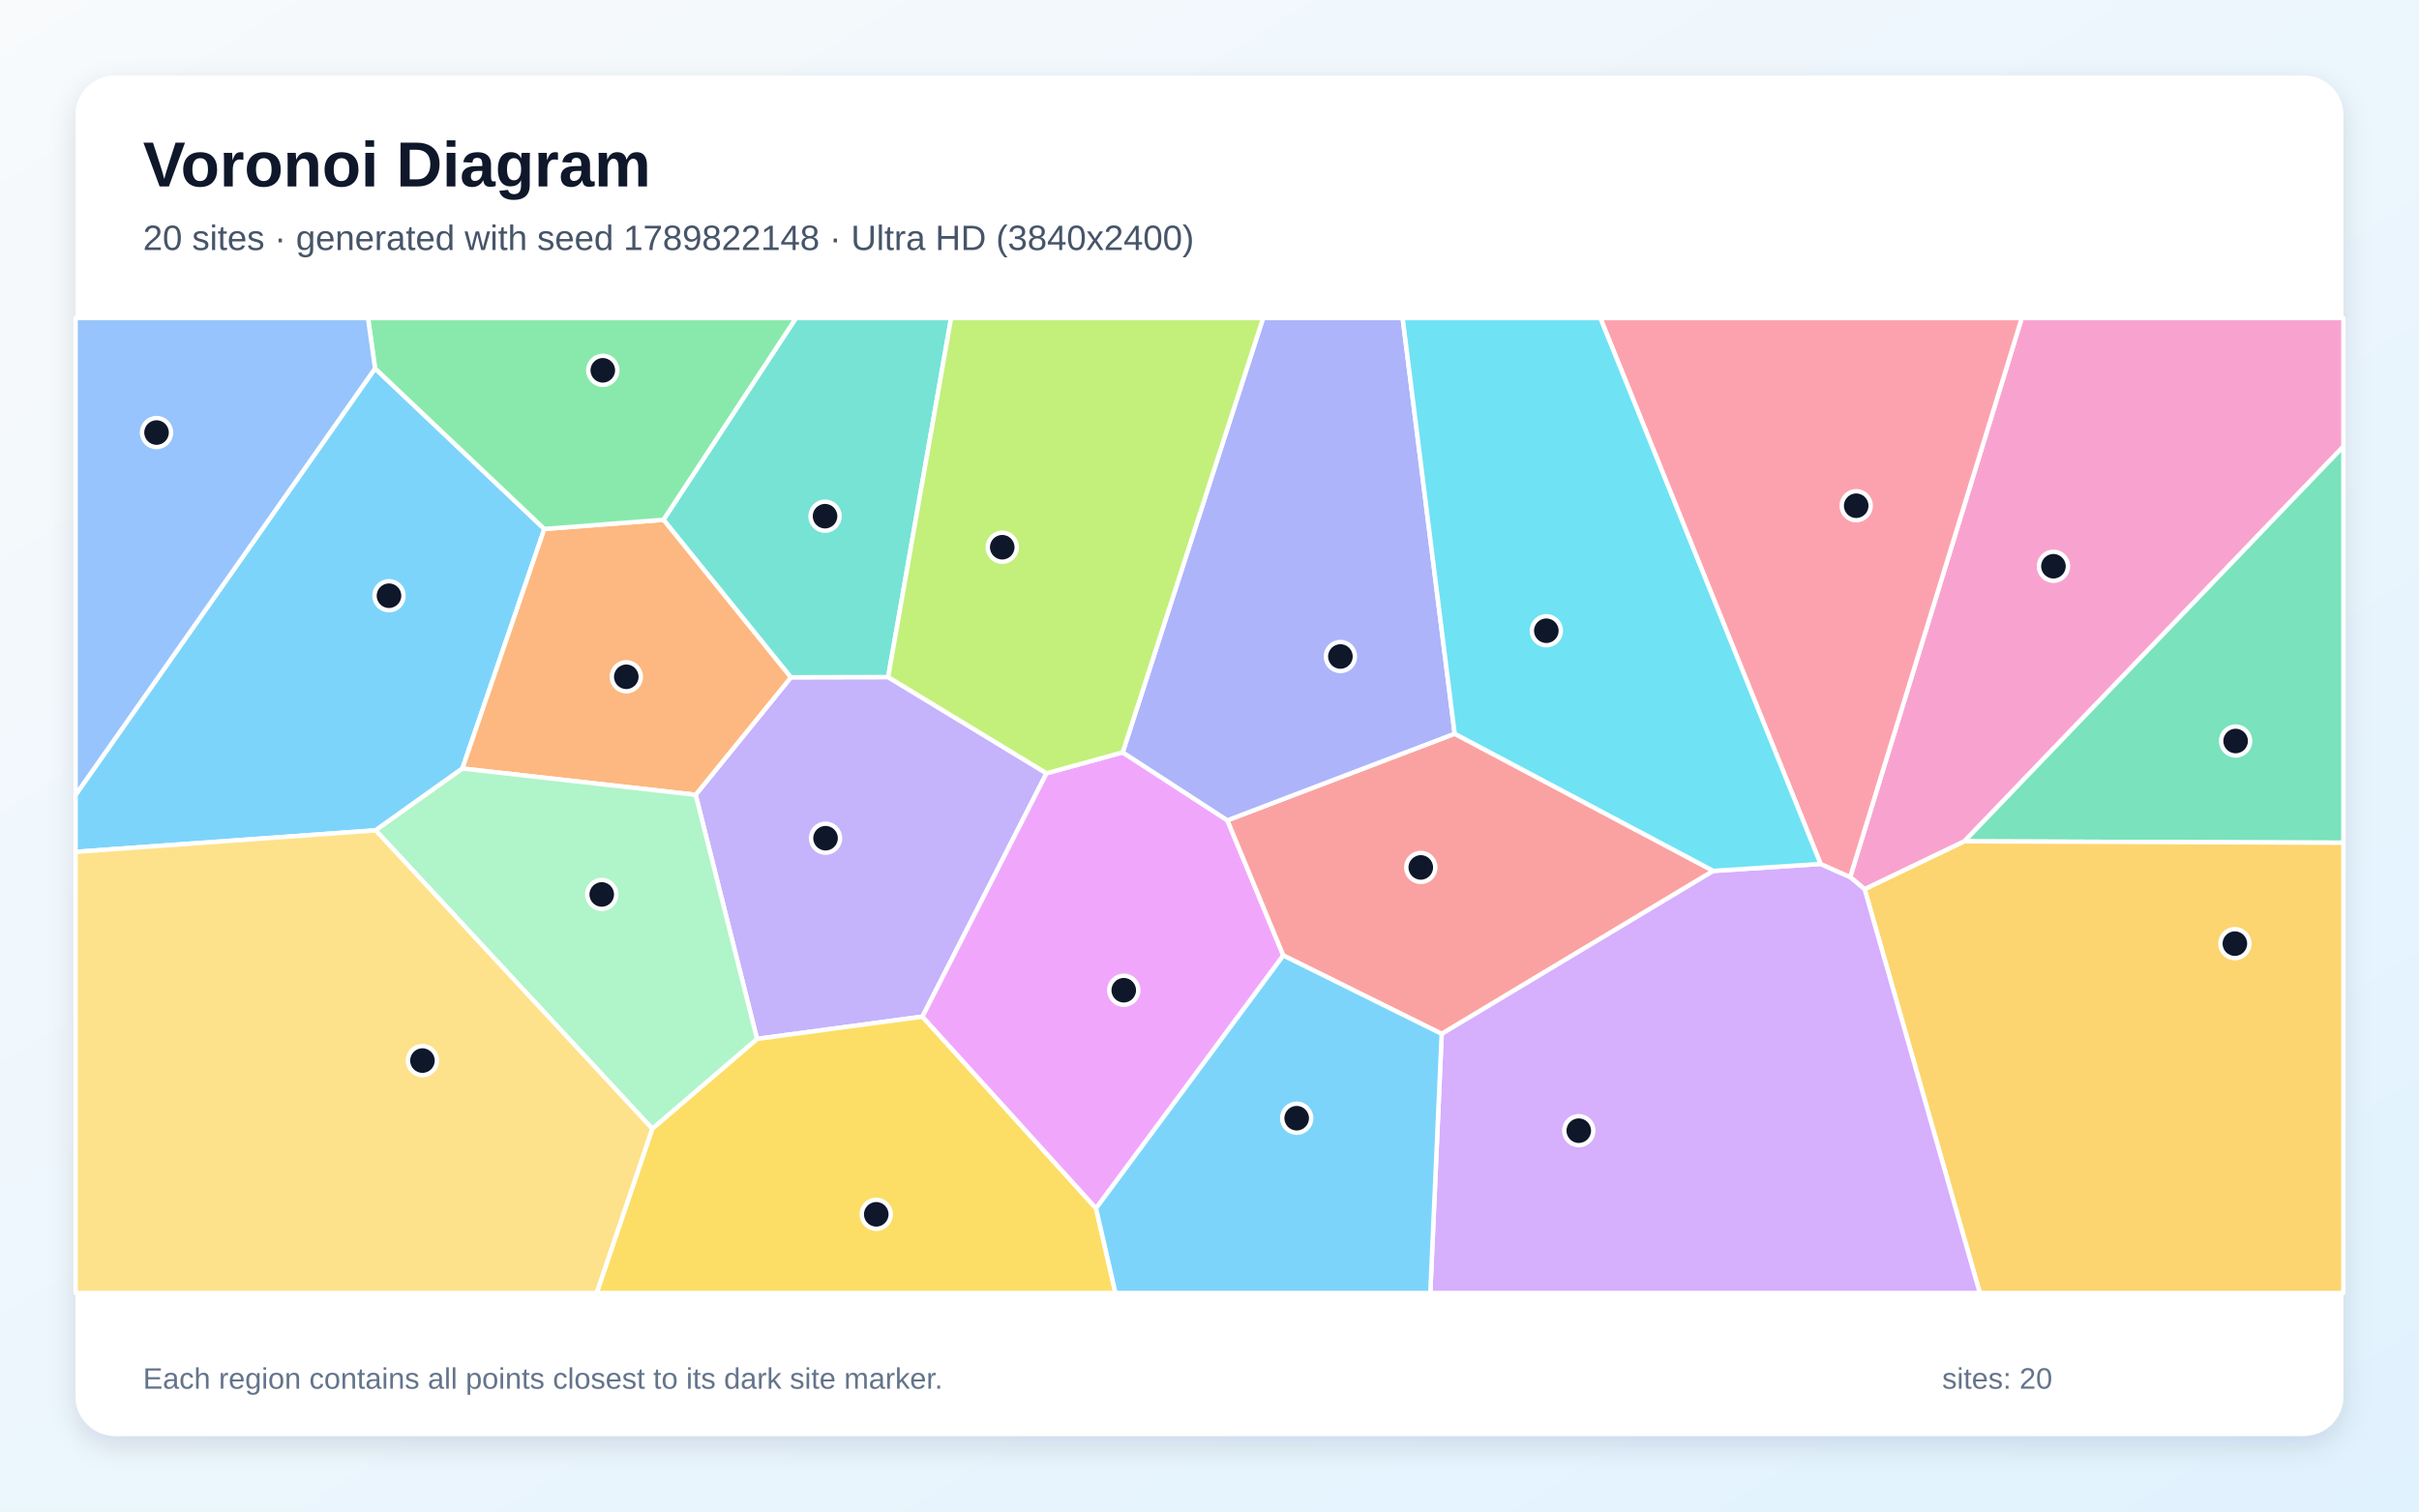
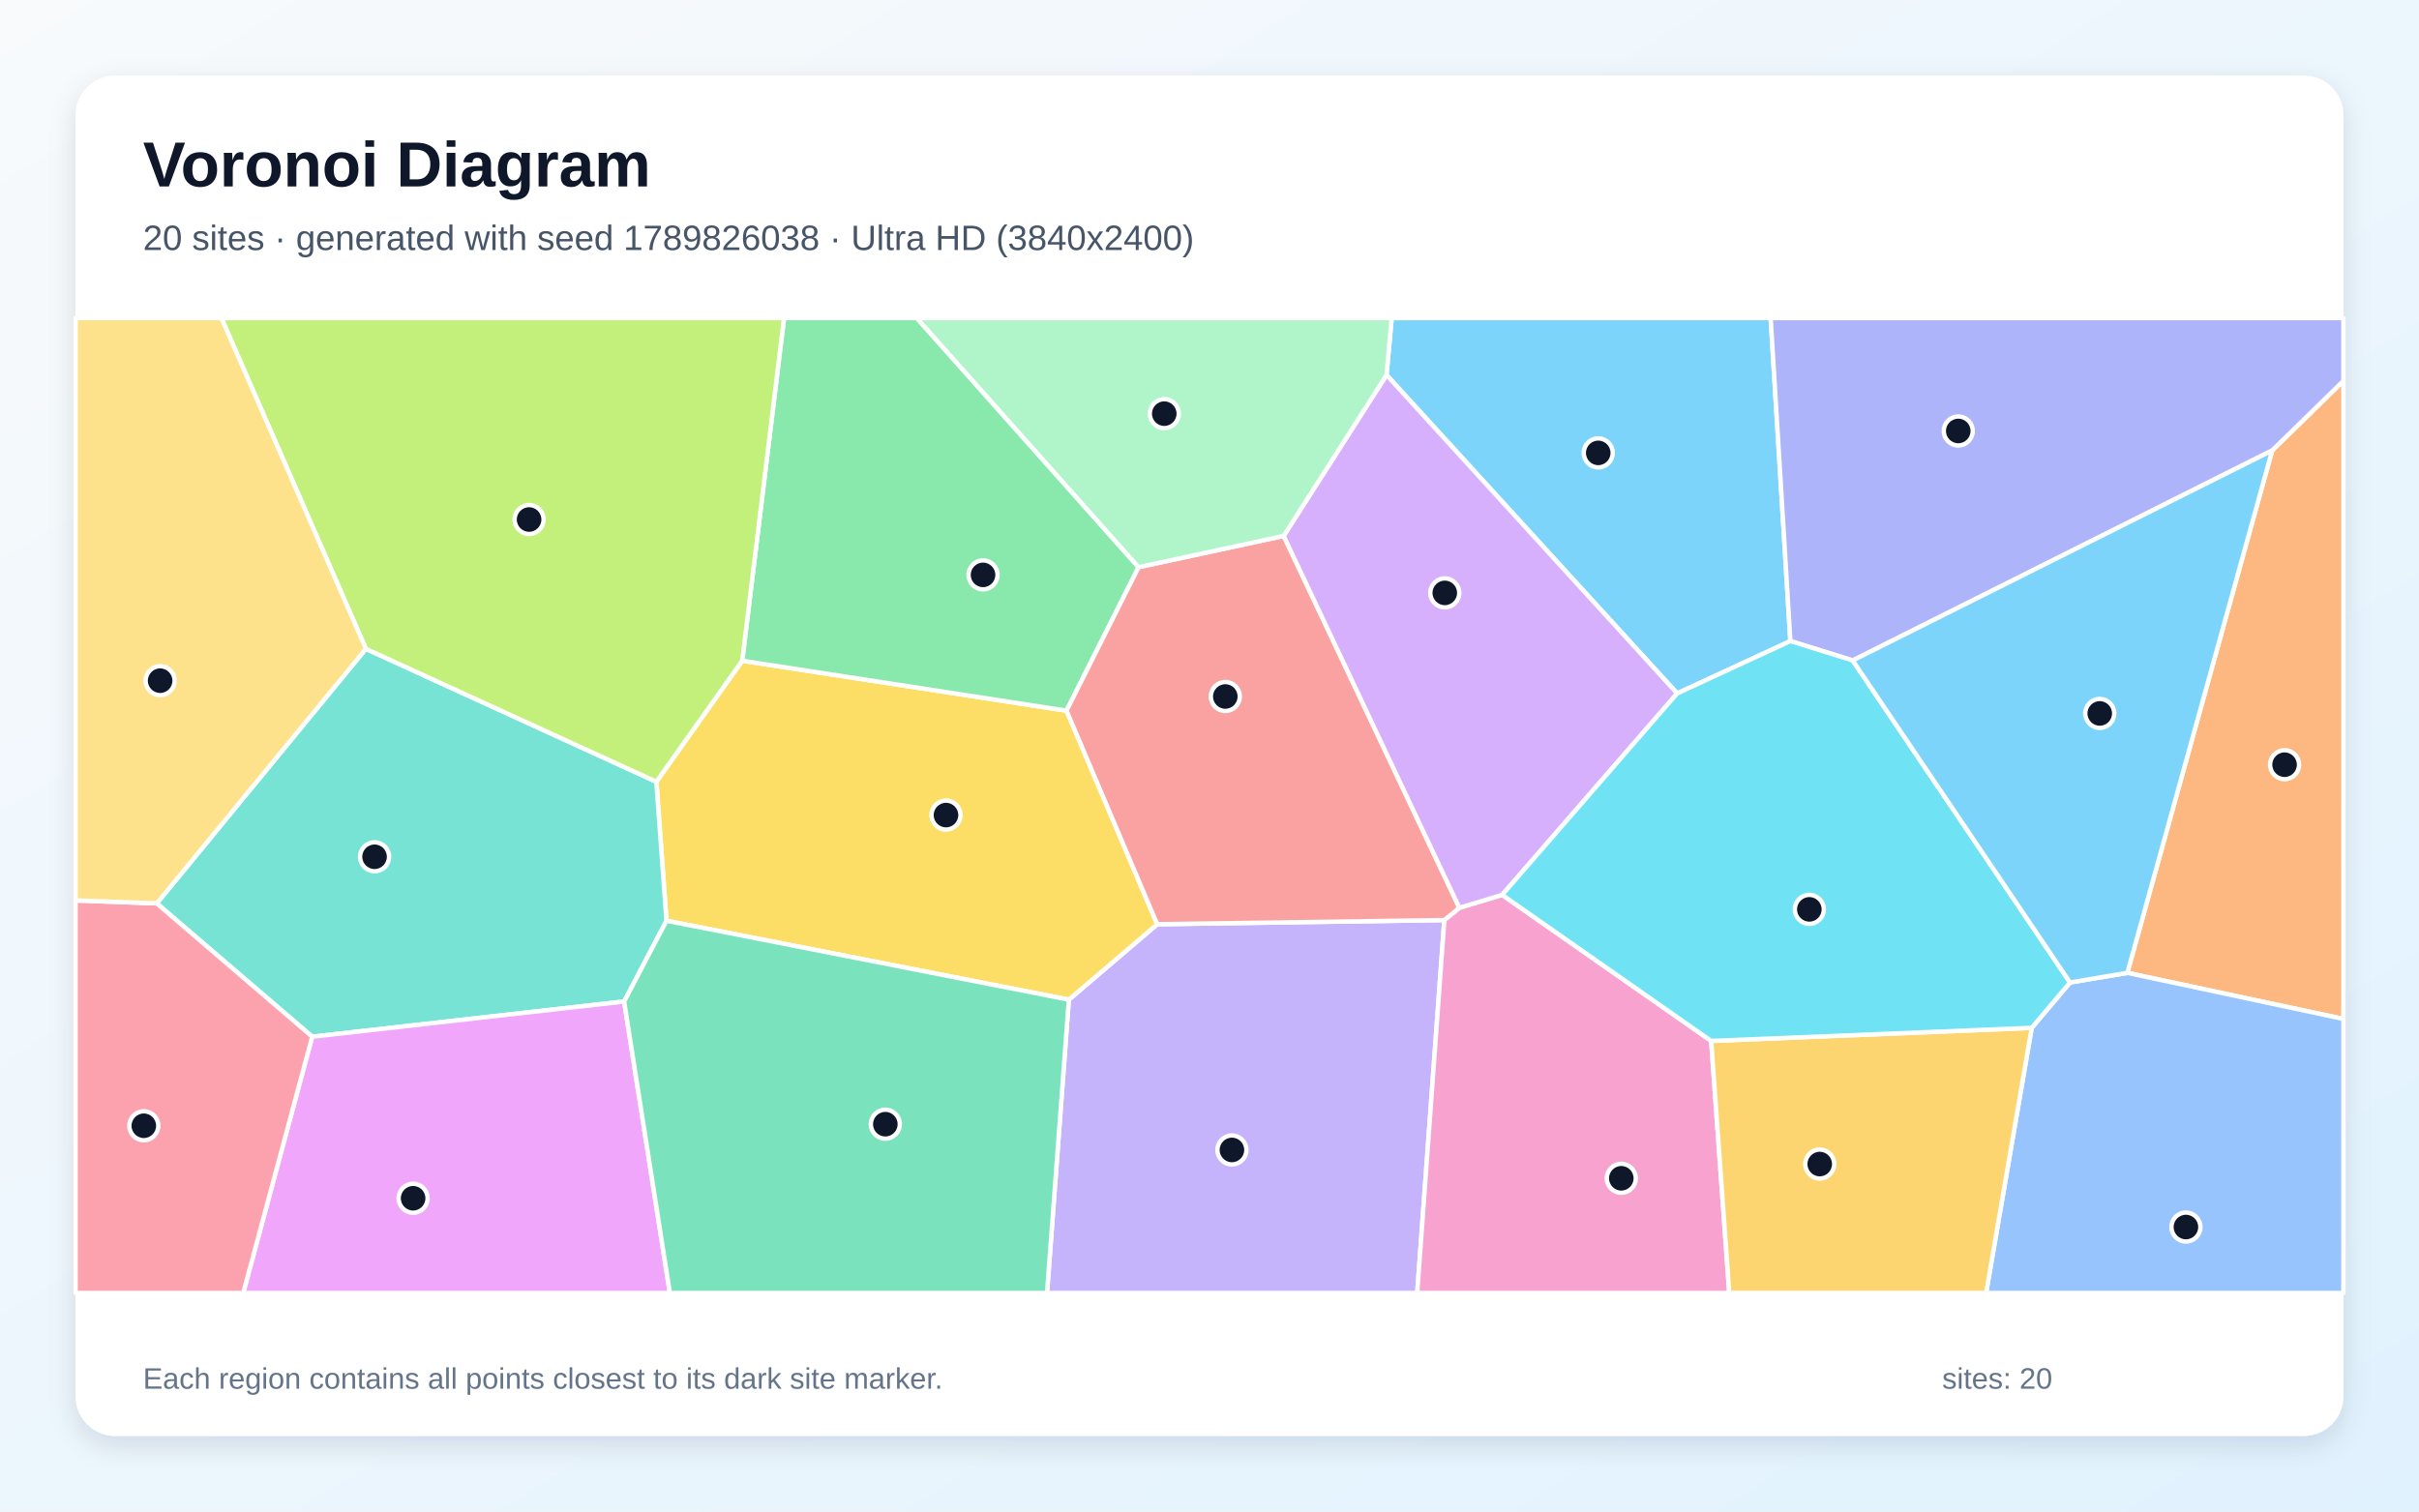
<svg xmlns="http://www.w3.org/2000/svg" width="3840" height="2400" viewBox="0 0 3840 2400" role="img" aria-labelledby="title description">
  <defs>
    <linearGradient id="background" x1="0" y1="0" x2="1" y2="1">
      <stop stop-color="#F8FAFC" />
      <stop offset="1" stop-color="#E0F2FE" />
    </linearGradient>
    <filter id="shadow" x="-5%" y="-5%" width="110%" height="110%">
      <feDropShadow dx="0" dy="15" stdDeviation="22" flood-color="#0F172A" flood-opacity=".12" />
    </filter>
  </defs>
  <rect width="3840" height="2400" fill="url(#background)" />
  <rect x="120" y="120" width="3600" height="2160" rx="63" fill="#FFFFFF" filter="url(#shadow)" />
  <g font-family="Arial, sans-serif">
    <text x="227" y="296" font-size="101" font-weight="700" fill="#0F172A">Voronoi Diagram</text>
-     <text x="227" y="397" font-size="56" fill="#475569">20 sites · generated with seed 1789822148 · Ultra HD (3840x2400)</text>
+     <text x="227" y="397" font-size="56" fill="#475569">20 sites · generated with seed 1789826038 · Ultra HD (3840x2400)</text>
  </g>
  <g stroke="#FFFFFF" stroke-width="7" stroke-linejoin="round">
-     <polygon points="596.3,1318.4 120.0,1352.6 120.0,1262.1 595.4,585.0 864.1,839.9 734.0,1220.3" fill="#38BDF8" fill-opacity="0.65" />
-     <polygon points="1661.3,1227.8 1464.3,1614.2 1201.7,1649.6 1104.3,1262.0 1255.6,1075.4 1409.9,1075.1" fill="#A78BFA" fill-opacity="0.65" />
-     <polygon points="3118.3,1335.9 2960.0,1412.0 2937.0,1392.6 3209.4,505.0 3720.0,505.0 3720.0,708.9" fill="#F472B6" fill-opacity="0.65" />
-     <polygon points="734.0,1220.3 864.1,839.9 1053.5,825.3 1255.6,1075.4 1104.3,1262.0" fill="#FB923C" fill-opacity="0.65" />
-     <polygon points="1035.4,1792.2 1201.7,1649.6 1464.3,1614.2 1739.9,1918.6 1770.7,2053.0 947.1,2053.0" fill="#FACC15" fill-opacity="0.65" />
-     <polygon points="1053.5,825.3 864.1,839.9 595.4,585.0 584.2,505.0 1263.8,505.0" fill="#4ADE80" fill-opacity="0.65" />
-     <polygon points="1409.9,1075.1 1255.6,1075.4 1053.5,825.3 1263.8,505.0 1509.8,505.0" fill="#2DD4BF" fill-opacity="0.65" />
-     <polygon points="595.4,585.0 120.0,1262.1 120.0,505.0 584.2,505.0" fill="#60A5FA" fill-opacity="0.65" />
-     <polygon points="1739.9,1918.6 1464.3,1614.2 1661.3,1227.8 1782.2,1194.6 1948.4,1302.5 2037.2,1517.1" fill="#E879F9" fill-opacity="0.65" />
-     <polygon points="3118.3,1335.9 3720.0,708.9 3720.0,1338.1" fill="#34D399" fill-opacity="0.65" />
-     <polygon points="2719.8,1382.8 2288.6,1641.6 2037.2,1517.1 1948.4,1302.5 2309.2,1165.0" fill="#F87171" fill-opacity="0.65" />
-     <polygon points="2309.2,1165.0 1948.4,1302.5 1782.2,1194.6 2005.1,505.0 2226.6,505.0" fill="#818CF8" fill-opacity="0.65" />
-     <polygon points="2960.0,1412.0 3118.3,1335.9 3720.0,1338.1 3720.0,2053.0 3142.8,2053.0" fill="#FBBF24" fill-opacity="0.65" />
-     <polygon points="1782.2,1194.6 1661.3,1227.8 1409.9,1075.1 1509.8,505.0 2005.1,505.0" fill="#A3E635" fill-opacity="0.65" />
-     <polygon points="2288.6,1641.6 2719.8,1382.8 2890.1,1371.8 2937.0,1392.6 2960.0,1412.0 3142.8,2053.0 2270.5,2053.0" fill="#C084FC" fill-opacity="0.65" />
-     <polygon points="2890.1,1371.8 2540.4,505.0 3209.4,505.0 2937.0,1392.6" fill="#FB7185" fill-opacity="0.65" />
-     <polygon points="2890.1,1371.8 2719.8,1382.8 2309.2,1165.0 2226.6,505.0 2540.4,505.0" fill="#22D3EE" fill-opacity="0.65" />
-     <polygon points="596.3,1318.4 734.0,1220.3 1104.3,1262.0 1201.7,1649.6 1035.4,1792.2" fill="#86EFAC" fill-opacity="0.65" />
-     <polygon points="120.0,1352.6 596.3,1318.4 1035.4,1792.2 947.1,2053.0 120.0,2053.0" fill="#FCD34D" fill-opacity="0.65" />
-     <polygon points="1739.9,1918.6 2037.2,1517.1 2288.6,1641.6 2270.5,2053.0 1770.7,2053.0" fill="#38BDF8" fill-opacity="0.65" />
+     <polygon points="2842.1,1017.9 2662.4,1101.0 2201.0,595.4 2209.2,505.0 2810.8,505.0" fill="#38BDF8" fill-opacity="0.65" />
+     <polygon points="1696.7,1587.3 1837.0,1467.5 2292.8,1460.9 2249.7,2053.0 1662.1,2053.0" fill="#A78BFA" fill-opacity="0.65" />
+     <polygon points="2292.8,1460.9 2316.6,1441.4 2384.6,1420.9 2716.4,1652.8 2745.1,2053.0 2249.7,2053.0" fill="#F472B6" fill-opacity="0.65" />
+     <polygon points="3377.0,1544.7 3606.9,715.3 3720.0,604.7 3720.0,1617.9" fill="#FB923C" fill-opacity="0.65" />
+     <polygon points="1058.0,1462.0 1041.9,1241.3 1178.2,1049.1 1693.0,1128.4 1837.0,1467.5 1696.7,1587.3" fill="#FACC15" fill-opacity="0.65" />
+     <polygon points="1807.4,900.6 1693.0,1128.4 1178.2,1049.1 1244.6,505.0 1455.4,505.0" fill="#4ADE80" fill-opacity="0.65" />
+     <polygon points="990.8,1590.2 495.6,1646.1 248.8,1434.4 580.8,1030.2 1041.9,1241.3 1058.0,1462.0" fill="#2DD4BF" fill-opacity="0.65" />
+     <polygon points="3225.2,1632.0 3286.0,1560.0 3377.0,1544.7 3720.0,1617.9 3720.0,2053.0 3152.8,2053.0" fill="#60A5FA" fill-opacity="0.65" />
+     <polygon points="495.6,1646.1 990.8,1590.2 1063.4,2053.0 386.1,2053.0" fill="#E879F9" fill-opacity="0.65" />
+     <polygon points="990.8,1590.2 1058.0,1462.0 1696.7,1587.3 1662.1,2053.0 1063.4,2053.0" fill="#34D399" fill-opacity="0.65" />
+     <polygon points="2037.7,850.9 2316.6,1441.4 2292.8,1460.9 1837.0,1467.5 1693.0,1128.4 1807.4,900.6" fill="#F87171" fill-opacity="0.65" />
+     <polygon points="3606.9,715.3 2941.0,1048.7 2842.1,1017.9 2810.8,505.0 3720.0,505.0 3720.0,604.7" fill="#818CF8" fill-opacity="0.65" />
+     <polygon points="2716.4,1652.8 3225.2,1632.0 3152.8,2053.0 2745.1,2053.0" fill="#FBBF24" fill-opacity="0.65" />
+     <polygon points="580.8,1030.2 351.4,505.0 1244.6,505.0 1178.2,1049.1 1041.9,1241.3" fill="#A3E635" fill-opacity="0.65" />
+     <polygon points="2384.6,1420.9 2316.6,1441.4 2037.7,850.9 2201.0,595.4 2662.4,1101.0" fill="#C084FC" fill-opacity="0.65" />
+     <polygon points="120.0,1429.7 248.8,1434.4 495.6,1646.1 386.1,2053.0 120.0,2053.0" fill="#FB7185" fill-opacity="0.65" />
+     <polygon points="3286.0,1560.0 3225.2,1632.0 2716.4,1652.8 2384.6,1420.9 2662.4,1101.0 2842.1,1017.9 2941.0,1048.7" fill="#22D3EE" fill-opacity="0.65" />
+     <polygon points="2037.7,850.9 1807.4,900.6 1455.4,505.0 2209.2,505.0 2201.0,595.4" fill="#86EFAC" fill-opacity="0.65" />
+     <polygon points="580.8,1030.2 248.8,1434.4 120.0,1429.7 120.0,505.0 351.4,505.0" fill="#FCD34D" fill-opacity="0.65" />
+     <polygon points="2941.0,1048.7 3606.9,715.3 3377.0,1544.7 3286.0,1560.0" fill="#38BDF8" fill-opacity="0.65" />
  </g>
  <g>
-     <circle cx="617.5" cy="945.9" r="23" fill="#0F172A" stroke="#FFFFFF" stroke-width="7" />
-     <circle cx="1310.5" cy="1330.9" r="23" fill="#0F172A" stroke="#FFFFFF" stroke-width="7" />
-     <circle cx="3259.7" cy="899.1" r="23" fill="#0F172A" stroke="#FFFFFF" stroke-width="7" />
-     <circle cx="994.2" cy="1074.6" r="23" fill="#0F172A" stroke="#FFFFFF" stroke-width="7" />
-     <circle cx="1391.0" cy="1928.1" r="23" fill="#0F172A" stroke="#FFFFFF" stroke-width="7" />
-     <circle cx="956.9" cy="588.0" r="23" fill="#0F172A" stroke="#FFFFFF" stroke-width="7" />
-     <circle cx="1309.7" cy="819.6" r="23" fill="#0F172A" stroke="#FFFFFF" stroke-width="7" />
-     <circle cx="248.5" cy="686.8" r="23" fill="#0F172A" stroke="#FFFFFF" stroke-width="7" />
-     <circle cx="1783.9" cy="1572.3" r="23" fill="#0F172A" stroke="#FFFFFF" stroke-width="7" />
-     <circle cx="3548.9" cy="1176.6" r="23" fill="#0F172A" stroke="#FFFFFF" stroke-width="7" />
-     <circle cx="2255.4" cy="1377.3" r="23" fill="#0F172A" stroke="#FFFFFF" stroke-width="7" />
-     <circle cx="2127.8" cy="1042.4" r="23" fill="#0F172A" stroke="#FFFFFF" stroke-width="7" />
-     <circle cx="3547.7" cy="1498.3" r="23" fill="#0F172A" stroke="#FFFFFF" stroke-width="7" />
-     <circle cx="1591.0" cy="868.9" r="23" fill="#0F172A" stroke="#FFFFFF" stroke-width="7" />
-     <circle cx="2506.2" cy="1795.3" r="23" fill="#0F172A" stroke="#FFFFFF" stroke-width="7" />
-     <circle cx="2946.6" cy="803.0" r="23" fill="#0F172A" stroke="#FFFFFF" stroke-width="7" />
-     <circle cx="2454.7" cy="1001.5" r="23" fill="#0F172A" stroke="#FFFFFF" stroke-width="7" />
-     <circle cx="955.2" cy="1420.2" r="23" fill="#0F172A" stroke="#FFFFFF" stroke-width="7" />
-     <circle cx="670.6" cy="1684.0" r="23" fill="#0F172A" stroke="#FFFFFF" stroke-width="7" />
-     <circle cx="2058.4" cy="1775.5" r="23" fill="#0F172A" stroke="#FFFFFF" stroke-width="7" />
+     <circle cx="2537.1" cy="719.1" r="23" fill="#0F172A" stroke="#FFFFFF" stroke-width="7" />
+     <circle cx="1955.6" cy="1825.9" r="23" fill="#0F172A" stroke="#FFFFFF" stroke-width="7" />
+     <circle cx="2573.7" cy="1870.9" r="23" fill="#0F172A" stroke="#FFFFFF" stroke-width="7" />
+     <circle cx="3626.6" cy="1214.2" r="23" fill="#0F172A" stroke="#FFFFFF" stroke-width="7" />
+     <circle cx="1501.7" cy="1294.2" r="23" fill="#0F172A" stroke="#FFFFFF" stroke-width="7" />
+     <circle cx="1560.5" cy="912.8" r="23" fill="#0F172A" stroke="#FFFFFF" stroke-width="7" />
+     <circle cx="594.6" cy="1360.4" r="23" fill="#0F172A" stroke="#FFFFFF" stroke-width="7" />
+     <circle cx="3470.0" cy="1948.3" r="23" fill="#0F172A" stroke="#FFFFFF" stroke-width="7" />
+     <circle cx="655.8" cy="1902.6" r="23" fill="#0F172A" stroke="#FFFFFF" stroke-width="7" />
+     <circle cx="1405.4" cy="1785.0" r="23" fill="#0F172A" stroke="#FFFFFF" stroke-width="7" />
+     <circle cx="1945.1" cy="1105.9" r="23" fill="#0F172A" stroke="#FFFFFF" stroke-width="7" />
+     <circle cx="3108.6" cy="684.3" r="23" fill="#0F172A" stroke="#FFFFFF" stroke-width="7" />
+     <circle cx="2888.7" cy="1848.3" r="23" fill="#0F172A" stroke="#FFFFFF" stroke-width="7" />
+     <circle cx="839.9" cy="824.9" r="23" fill="#0F172A" stroke="#FFFFFF" stroke-width="7" />
+     <circle cx="2293.5" cy="941.4" r="23" fill="#0F172A" stroke="#FFFFFF" stroke-width="7" />
+     <circle cx="228.3" cy="1787.5" r="23" fill="#0F172A" stroke="#FFFFFF" stroke-width="7" />
+     <circle cx="2872.2" cy="1443.9" r="23" fill="#0F172A" stroke="#FFFFFF" stroke-width="7" />
+     <circle cx="1848.2" cy="656.8" r="23" fill="#0F172A" stroke="#FFFFFF" stroke-width="7" />
+     <circle cx="254.2" cy="1080.8" r="23" fill="#0F172A" stroke="#FFFFFF" stroke-width="7" />
+     <circle cx="3333.2" cy="1132.8" r="23" fill="#0F172A" stroke="#FFFFFF" stroke-width="7" />
  </g>
  <g font-family="Arial, sans-serif" font-size="47" fill="#64748B">
    <text x="227" y="2205">Each region contains all points closest to its dark site marker.</text>
    <text x="3083" y="2205">sites: 20</text>
  </g>
</svg>
